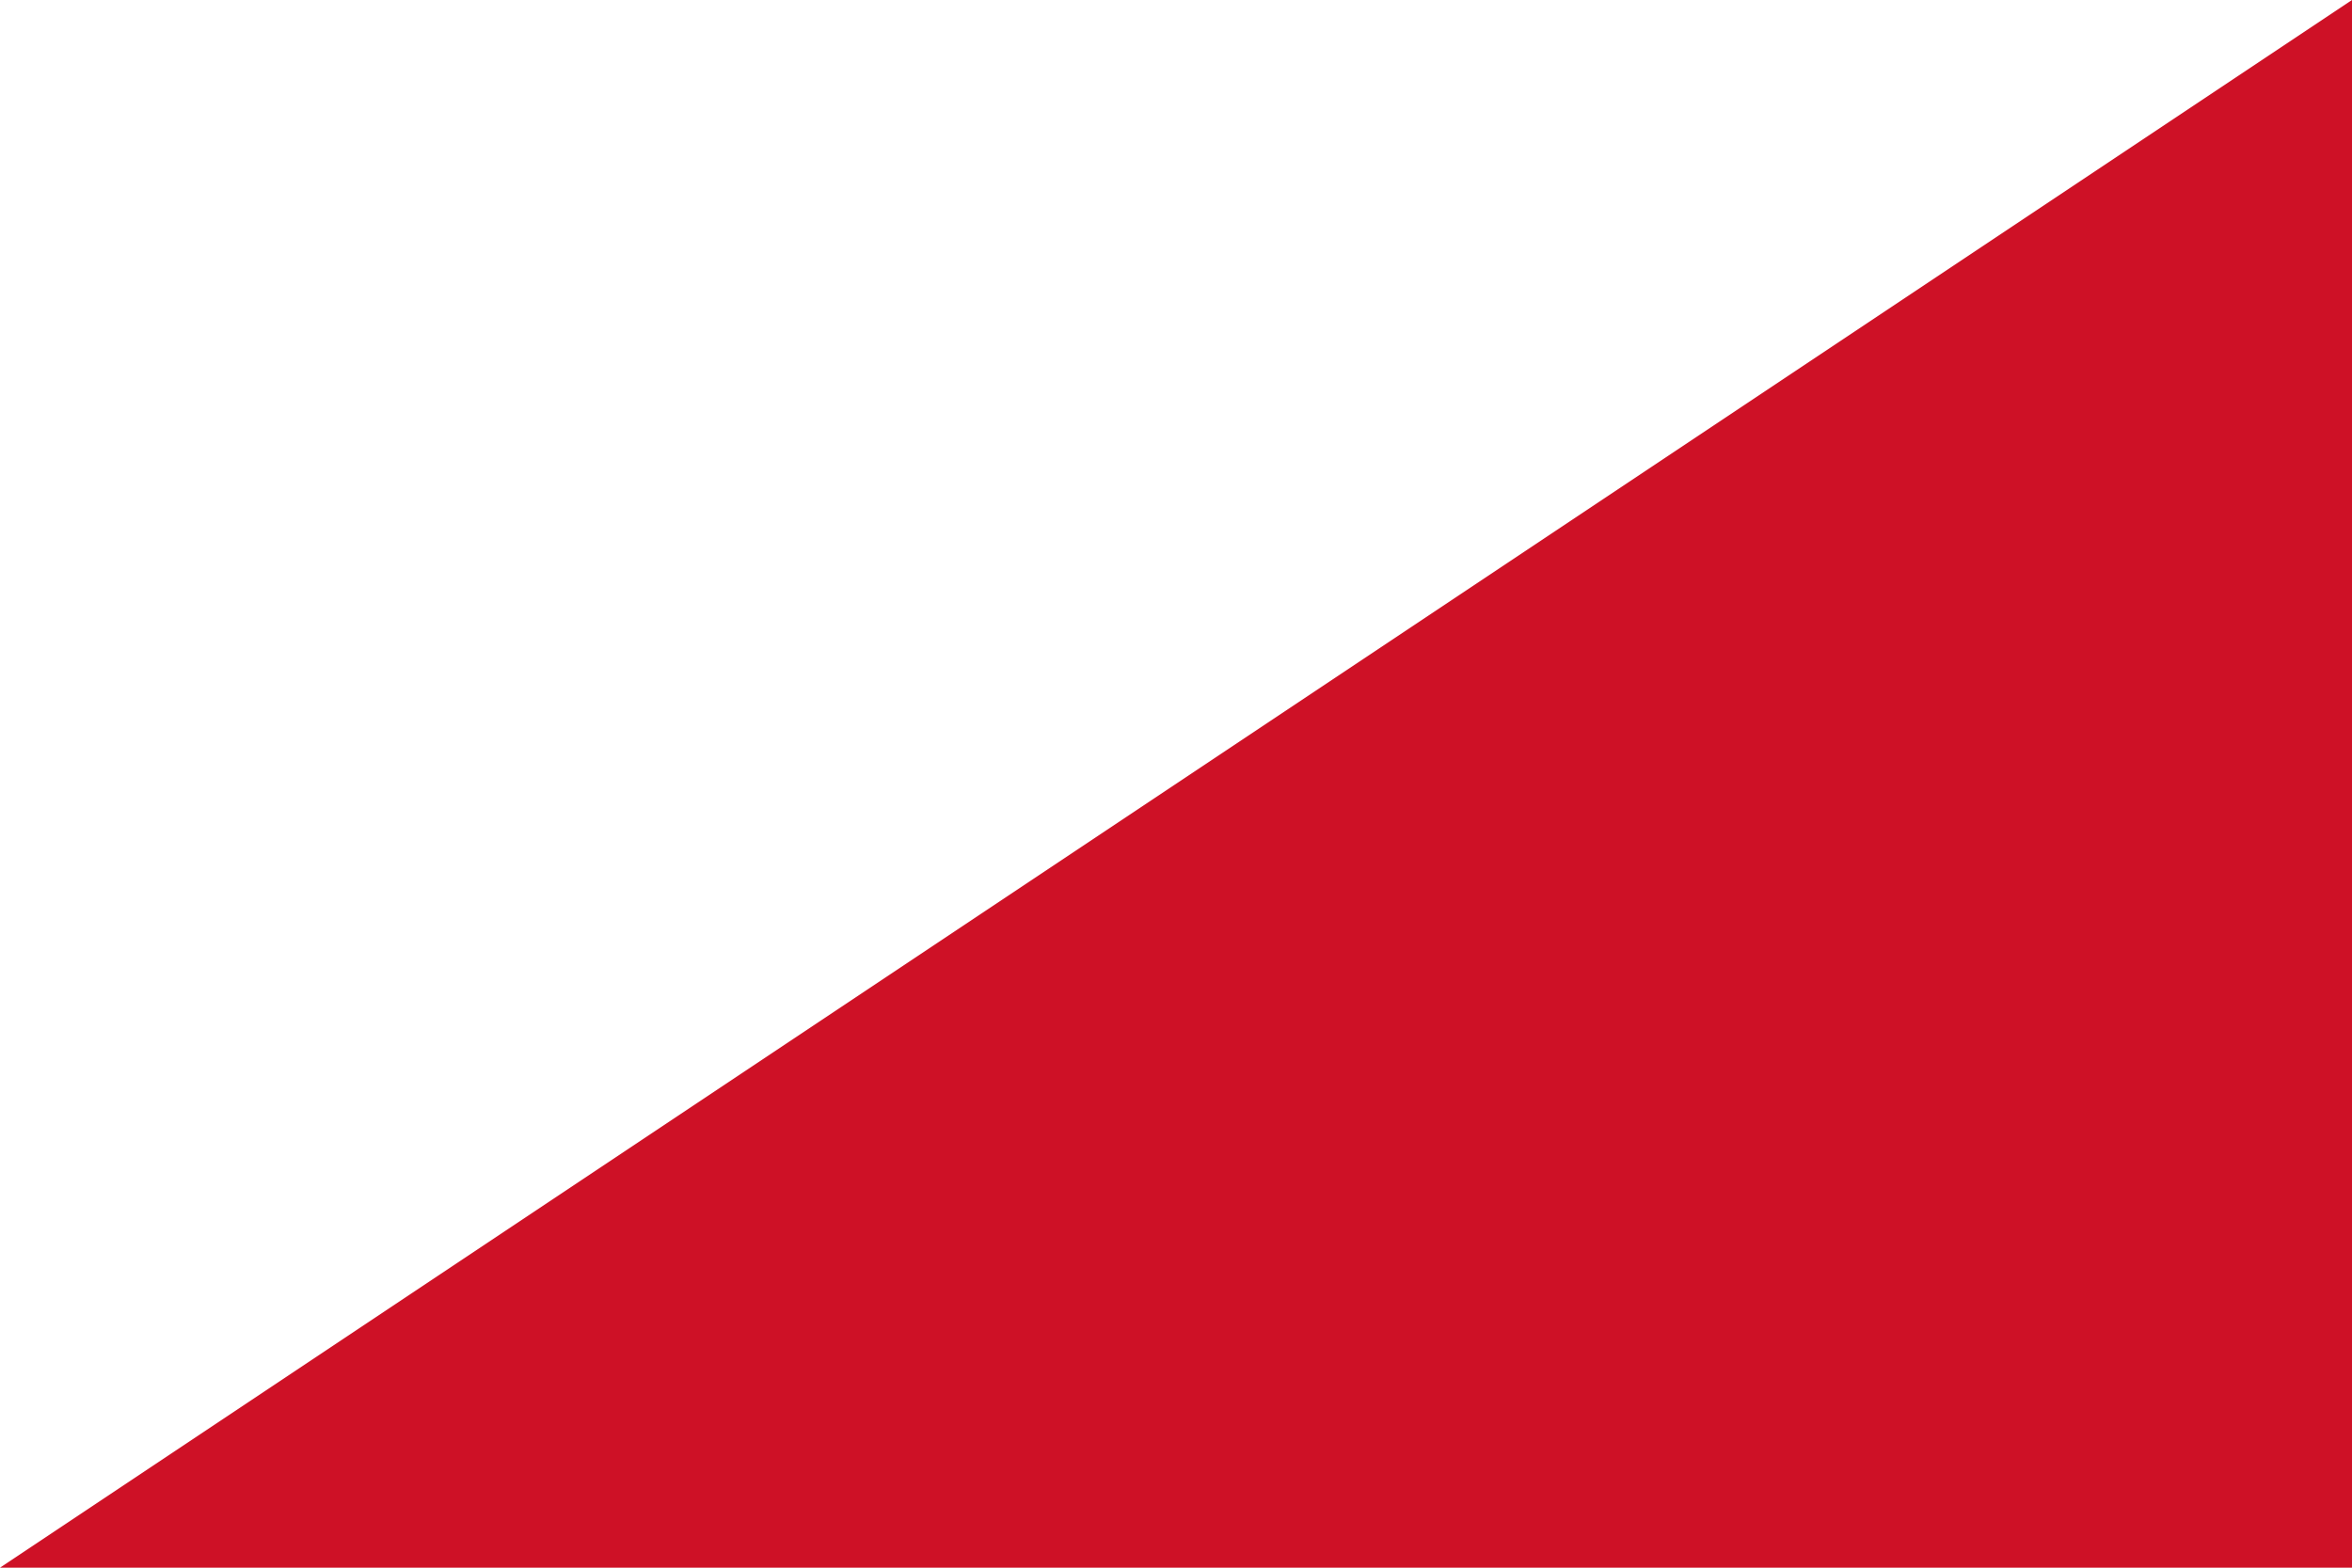
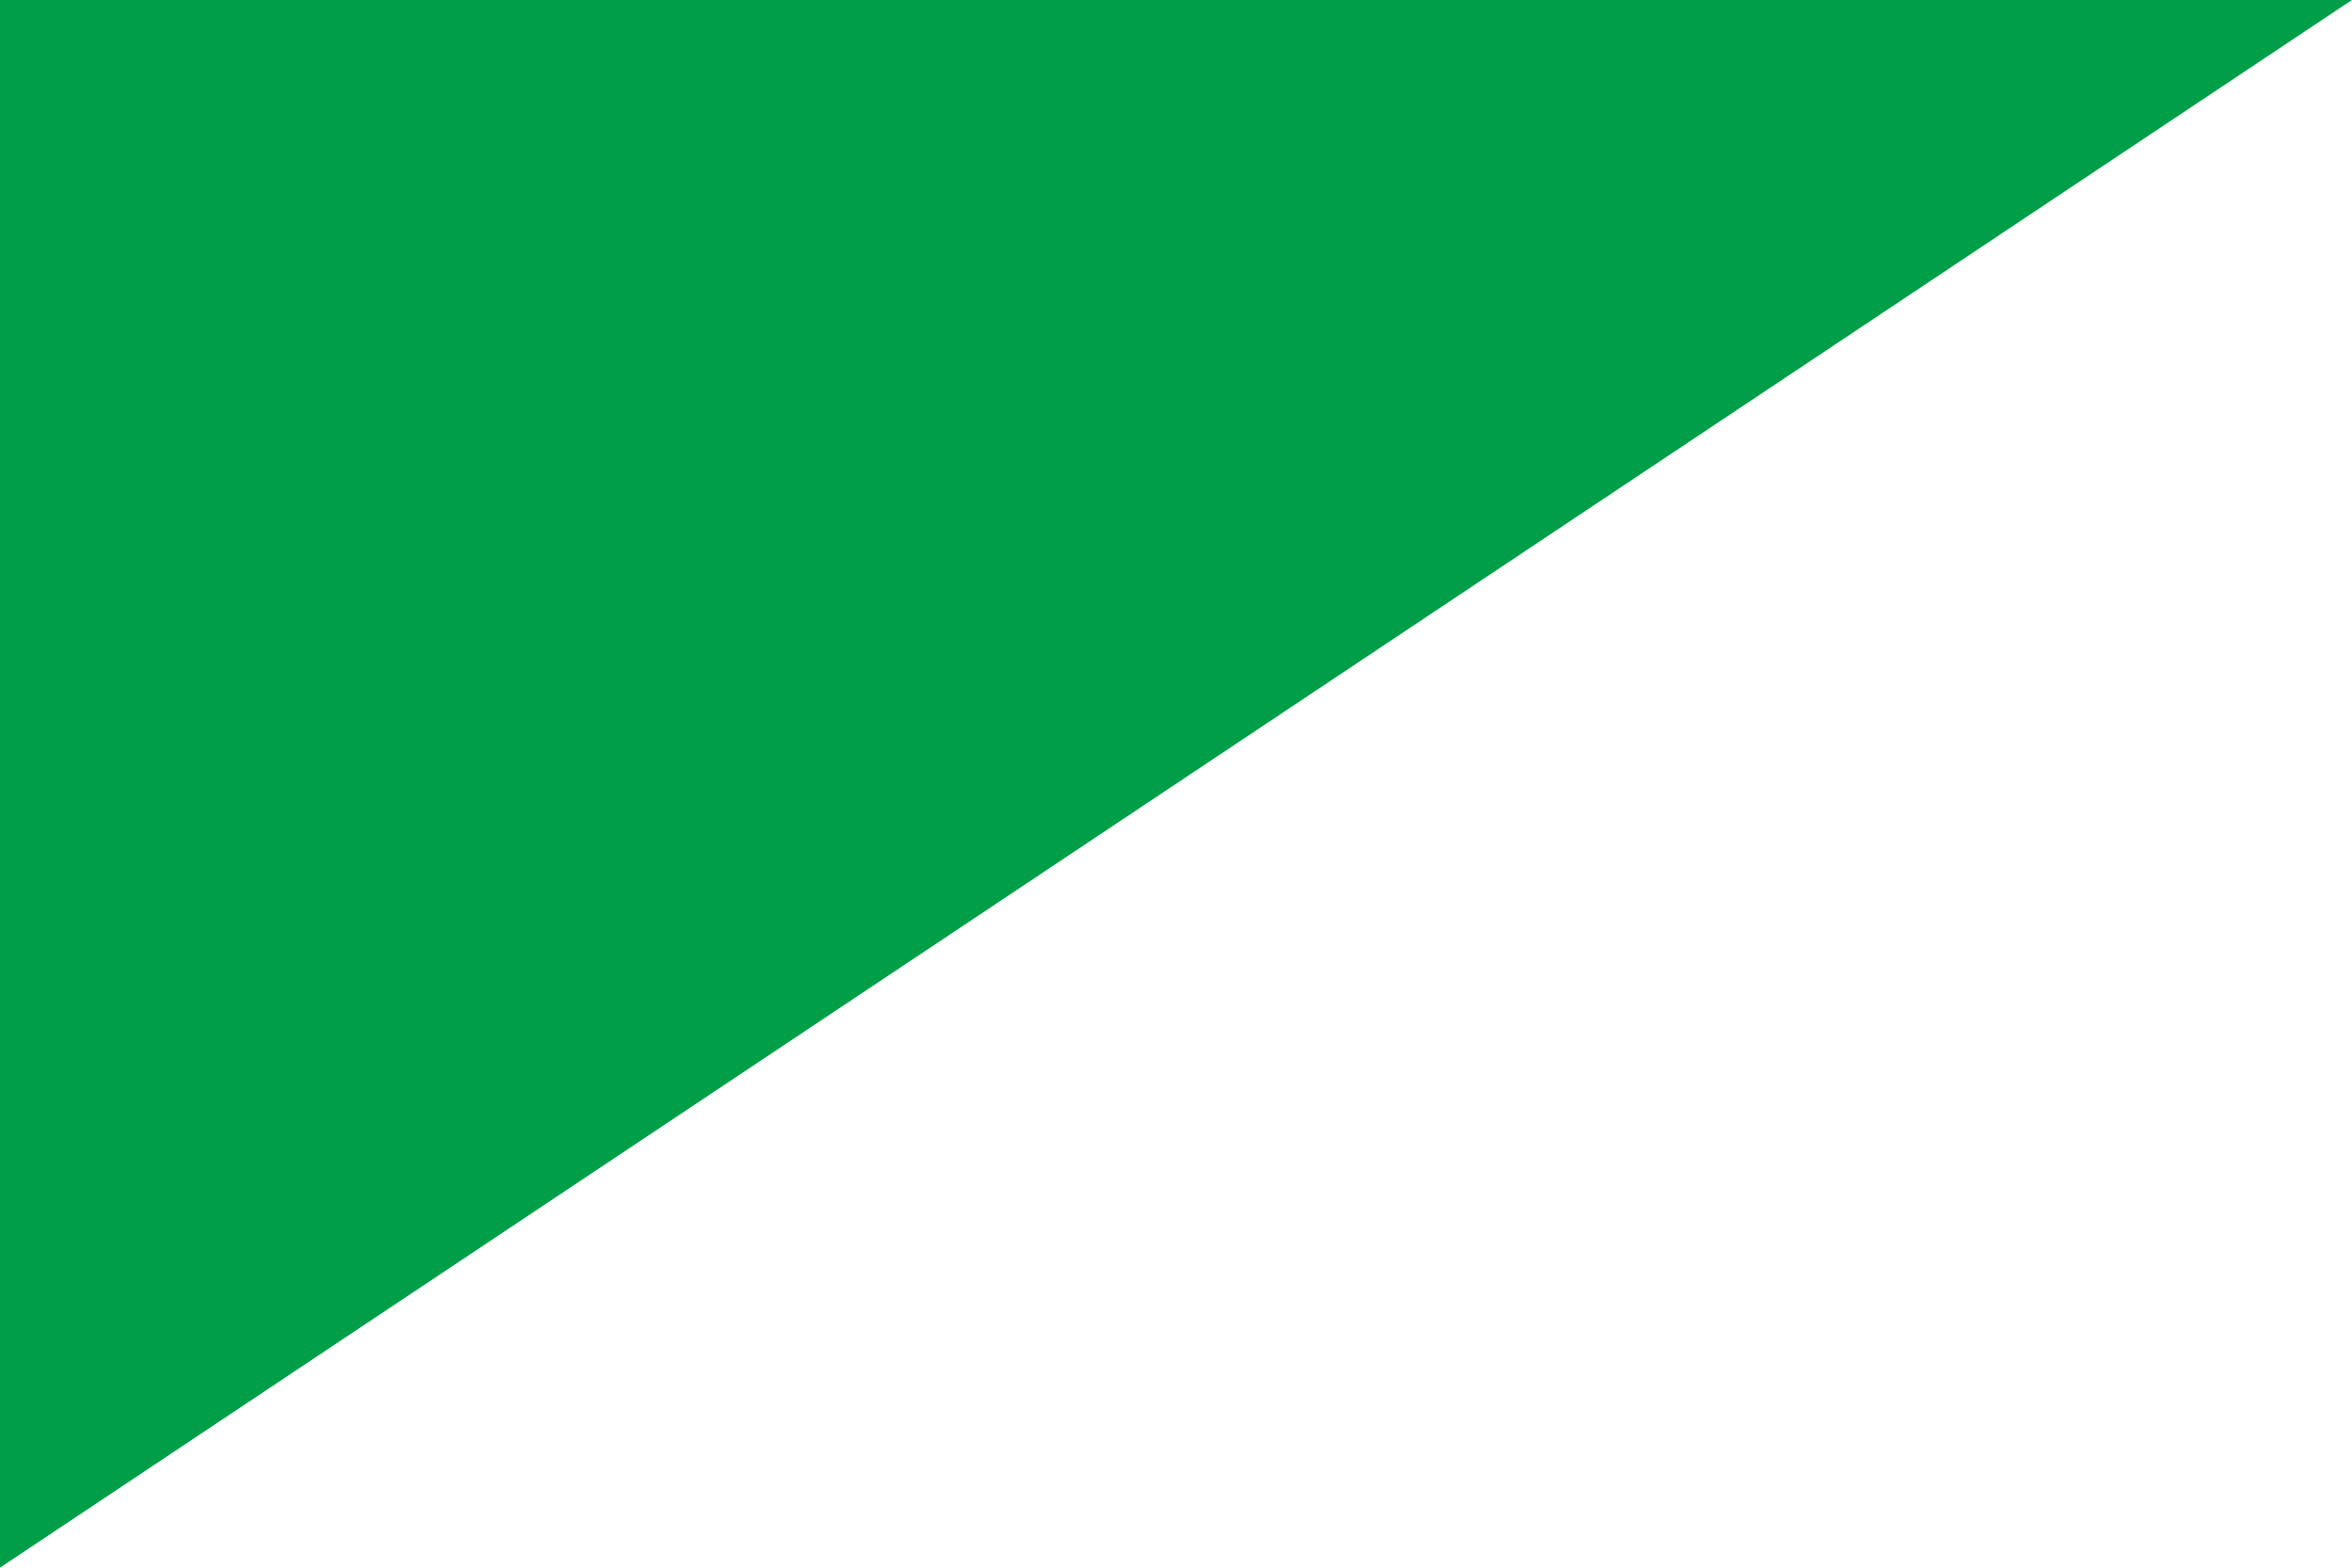
<svg xmlns="http://www.w3.org/2000/svg" viewBox="0 0 300 200">
-   <path d="M0 200H300V0" fill="#CE1126" />
+   <path d="M300 0H0V200" fill="#009E49" />
</svg>
